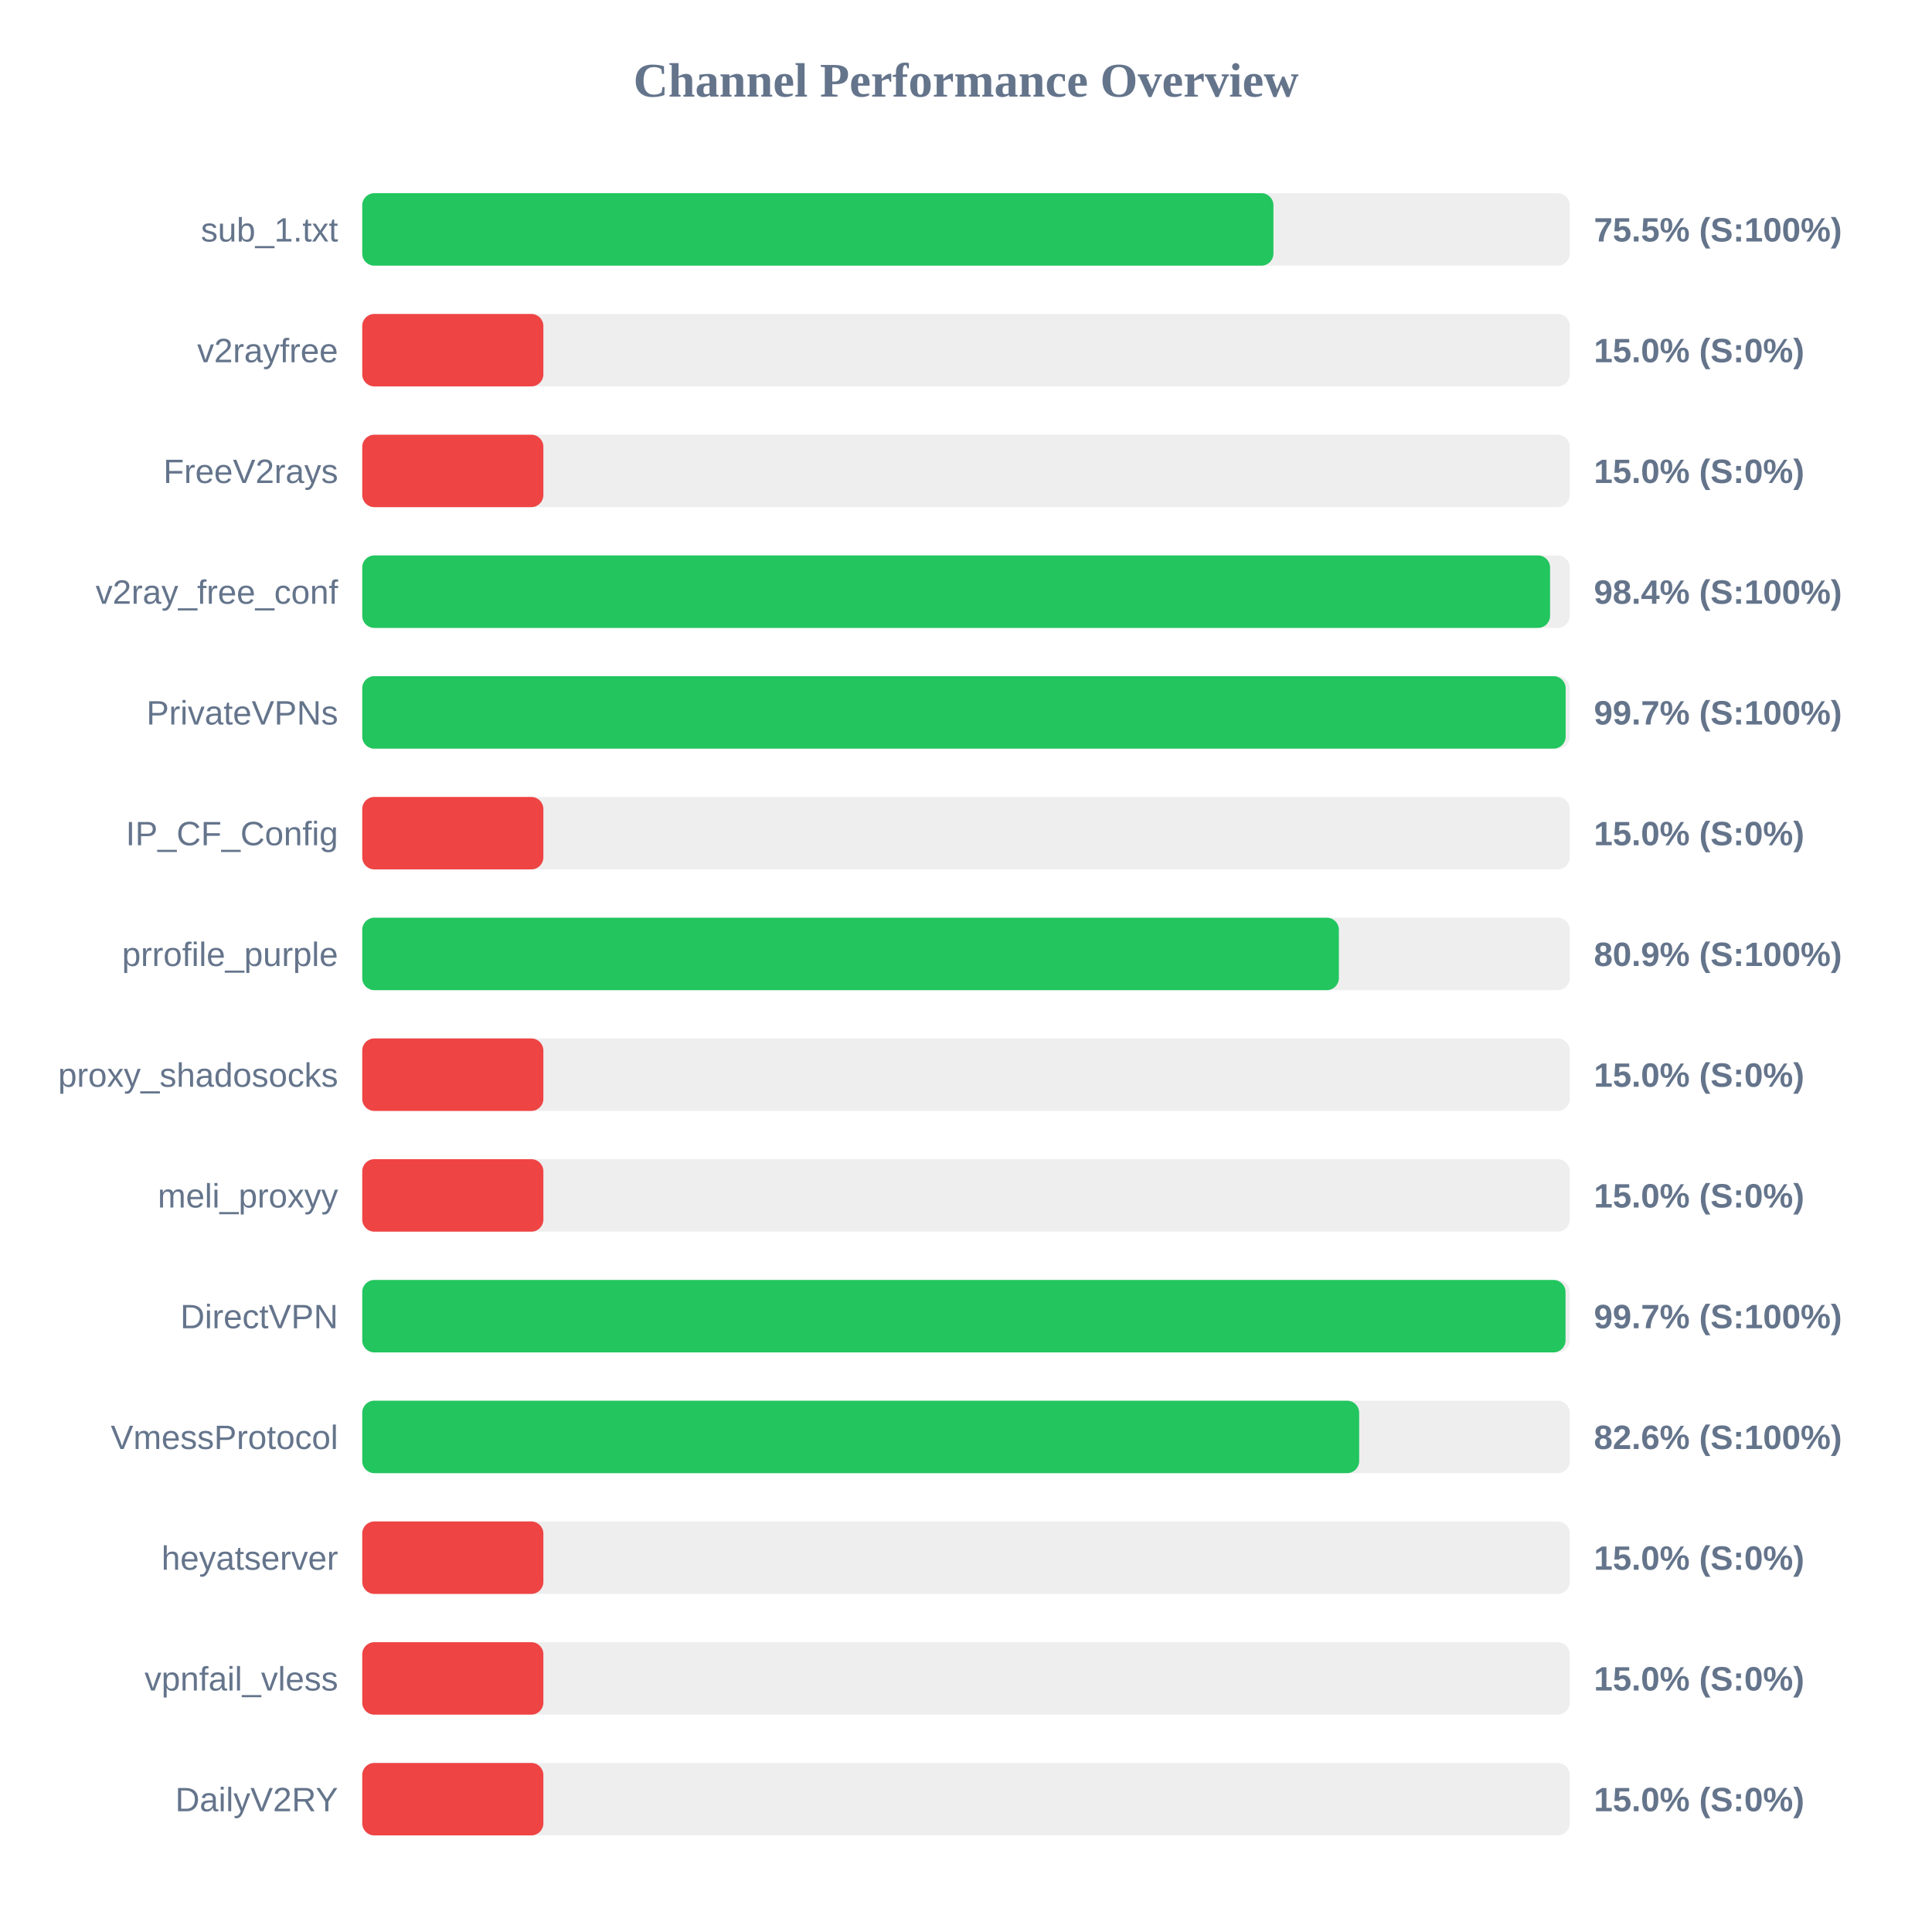
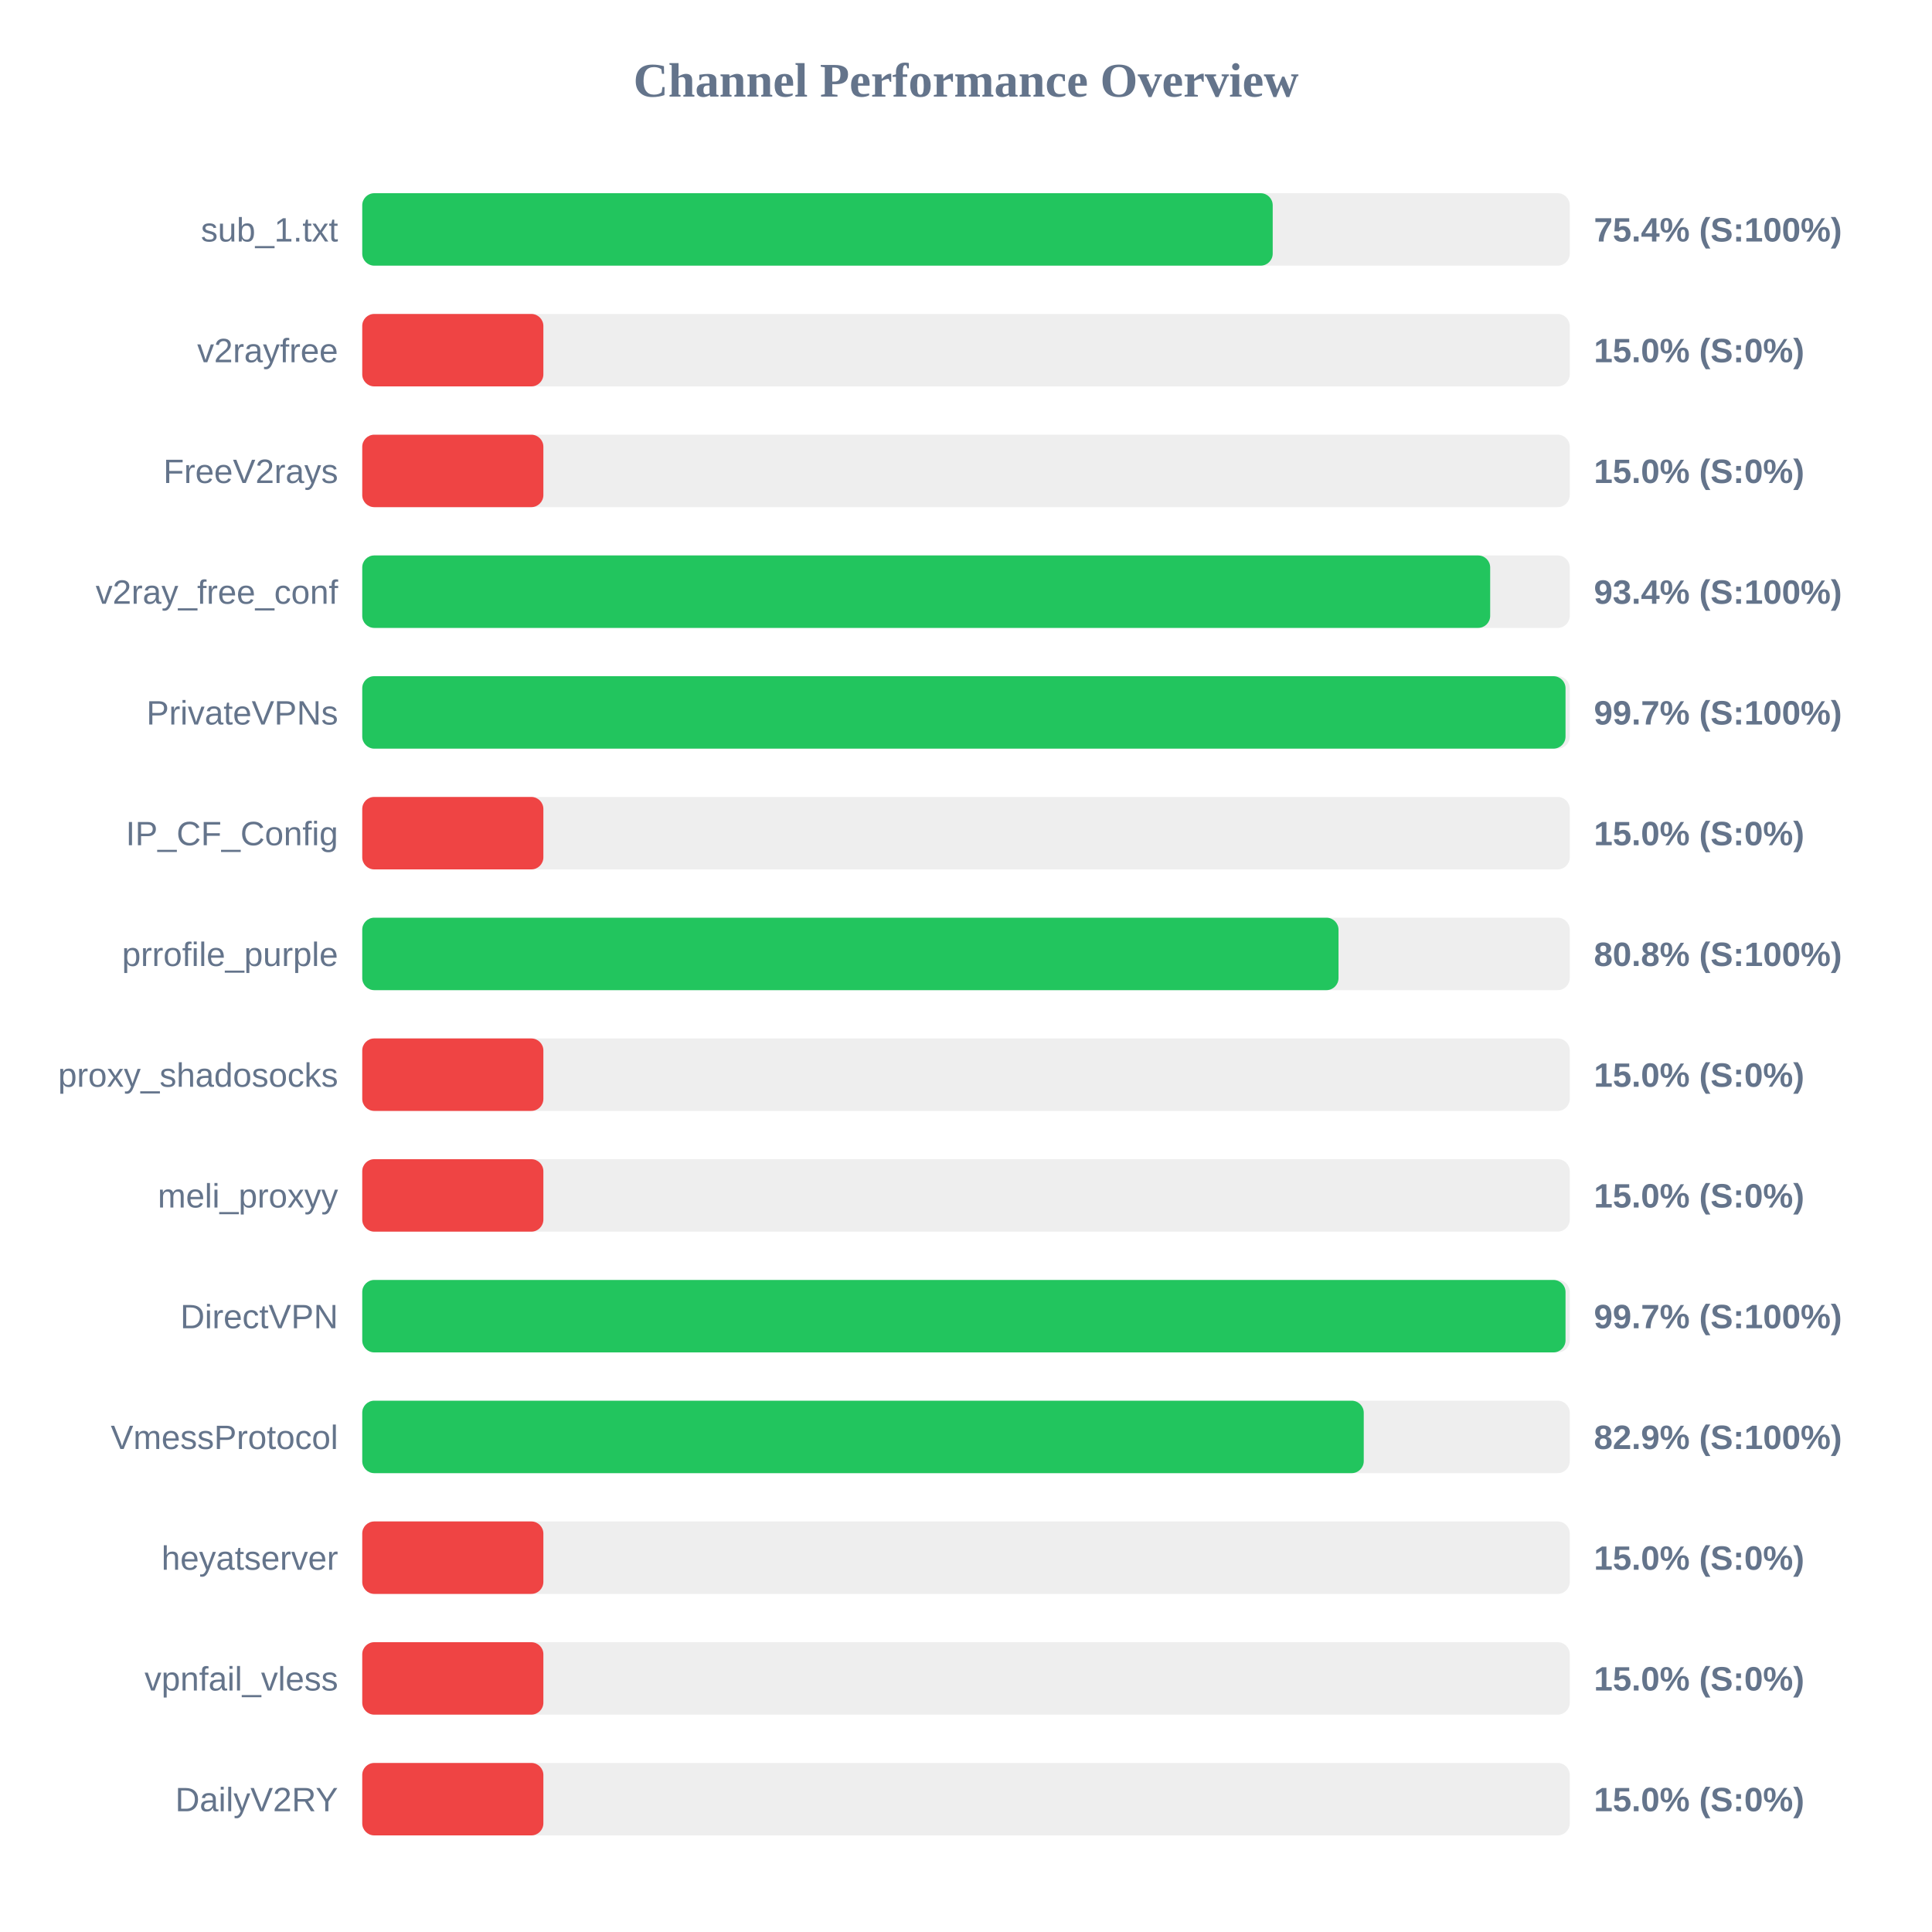
<svg xmlns="http://www.w3.org/2000/svg" width="800" height="800" version="1.1">
  <style>
        .row { font: 14px Arial; fill: #64748b; }
        .score { font: bold 14px Arial; fill: #64748b; }
    </style>
  <text x="400" y="40" text-anchor="middle" font-size="20px" font-weight="bold" fill="#64748b">Channel Performance Overview</text>
  <rect x="150" y="80" width="500" height="30" fill="#eee" rx="5" />
-   <rect x="150" y="80" width="377.3" height="30" fill="#22c55e" rx="5" />
+   <rect x="150" y="80" width="377.0" height="30" fill="#22c55e" rx="5" />
  <text x="140" y="100" text-anchor="end" class="row">sub_1.txt</text>
-   <text x="660" y="100" text-anchor="start" class="score">75.5% (S:100%)</text>
+   <text x="660" y="100" text-anchor="start" class="score">75.4% (S:100%)</text>
  <rect x="150" y="130" width="500" height="30" fill="#eee" rx="5" />
  <rect x="150" y="130" width="75.0" height="30" fill="#ef4444" rx="5" />
  <text x="140" y="150" text-anchor="end" class="row">v2rayfree</text>
  <text x="660" y="150" text-anchor="start" class="score">15.0% (S:0%)</text>
  <rect x="150" y="180" width="500" height="30" fill="#eee" rx="5" />
  <rect x="150" y="180" width="75.0" height="30" fill="#ef4444" rx="5" />
  <text x="140" y="200" text-anchor="end" class="row">FreeV2rays</text>
  <text x="660" y="200" text-anchor="start" class="score">15.0% (S:0%)</text>
  <rect x="150" y="230" width="500" height="30" fill="#eee" rx="5" />
-   <rect x="150" y="230" width="491.85" height="30" fill="#22c55e" rx="5" />
+   <rect x="150" y="230" width="467.05" height="30" fill="#22c55e" rx="5" />
  <text x="140" y="250" text-anchor="end" class="row">v2ray_free_conf</text>
-   <text x="660" y="250" text-anchor="start" class="score">98.4% (S:100%)</text>
+   <text x="660" y="250" text-anchor="start" class="score">93.4% (S:100%)</text>
  <rect x="150" y="280" width="500" height="30" fill="#eee" rx="5" />
-   <rect x="150" y="280" width="498.3" height="30" fill="#22c55e" rx="5" />
+   <rect x="150" y="280" width="498.25" height="30" fill="#22c55e" rx="5" />
  <text x="140" y="300" text-anchor="end" class="row">PrivateVPNs</text>
  <text x="660" y="300" text-anchor="start" class="score">99.7% (S:100%)</text>
  <rect x="150" y="330" width="500" height="30" fill="#eee" rx="5" />
  <rect x="150" y="330" width="75.0" height="30" fill="#ef4444" rx="5" />
  <text x="140" y="350" text-anchor="end" class="row">IP_CF_Config</text>
  <text x="660" y="350" text-anchor="start" class="score">15.0% (S:0%)</text>
  <rect x="150" y="380" width="500" height="30" fill="#eee" rx="5" />
-   <rect x="150" y="380" width="404.4" height="30" fill="#22c55e" rx="5" />
+   <rect x="150" y="380" width="404.25" height="30" fill="#22c55e" rx="5" />
  <text x="140" y="400" text-anchor="end" class="row">prrofile_purple</text>
-   <text x="660" y="400" text-anchor="start" class="score">80.9% (S:100%)</text>
+   <text x="660" y="400" text-anchor="start" class="score">80.8% (S:100%)</text>
  <rect x="150" y="430" width="500" height="30" fill="#eee" rx="5" />
  <rect x="150" y="430" width="75.0" height="30" fill="#ef4444" rx="5" />
  <text x="140" y="450" text-anchor="end" class="row">proxy_shadosocks</text>
  <text x="660" y="450" text-anchor="start" class="score">15.0% (S:0%)</text>
  <rect x="150" y="480" width="500" height="30" fill="#eee" rx="5" />
  <rect x="150" y="480" width="75.0" height="30" fill="#ef4444" rx="5" />
  <text x="140" y="500" text-anchor="end" class="row">meli_proxyy</text>
  <text x="660" y="500" text-anchor="start" class="score">15.0% (S:0%)</text>
  <rect x="150" y="530" width="500" height="30" fill="#eee" rx="5" />
  <rect x="150" y="530" width="498.25" height="30" fill="#22c55e" rx="5" />
  <text x="140" y="550" text-anchor="end" class="row">DirectVPN</text>
  <text x="660" y="550" text-anchor="start" class="score">99.7% (S:100%)</text>
  <rect x="150" y="580" width="500" height="30" fill="#eee" rx="5" />
-   <rect x="150" y="580" width="412.8" height="30" fill="#22c55e" rx="5" />
+   <rect x="150" y="580" width="414.7" height="30" fill="#22c55e" rx="5" />
  <text x="140" y="600" text-anchor="end" class="row">VmessProtocol</text>
-   <text x="660" y="600" text-anchor="start" class="score">82.6% (S:100%)</text>
+   <text x="660" y="600" text-anchor="start" class="score">82.9% (S:100%)</text>
  <rect x="150" y="630" width="500" height="30" fill="#eee" rx="5" />
  <rect x="150" y="630" width="75.0" height="30" fill="#ef4444" rx="5" />
  <text x="140" y="650" text-anchor="end" class="row">heyatserver</text>
  <text x="660" y="650" text-anchor="start" class="score">15.0% (S:0%)</text>
  <rect x="150" y="680" width="500" height="30" fill="#eee" rx="5" />
  <rect x="150" y="680" width="75.0" height="30" fill="#ef4444" rx="5" />
  <text x="140" y="700" text-anchor="end" class="row">vpnfail_vless</text>
  <text x="660" y="700" text-anchor="start" class="score">15.0% (S:0%)</text>
  <rect x="150" y="730" width="500" height="30" fill="#eee" rx="5" />
  <rect x="150" y="730" width="75.0" height="30" fill="#ef4444" rx="5" />
  <text x="140" y="750" text-anchor="end" class="row">DailyV2RY</text>
  <text x="660" y="750" text-anchor="start" class="score">15.0% (S:0%)</text>
</svg>
